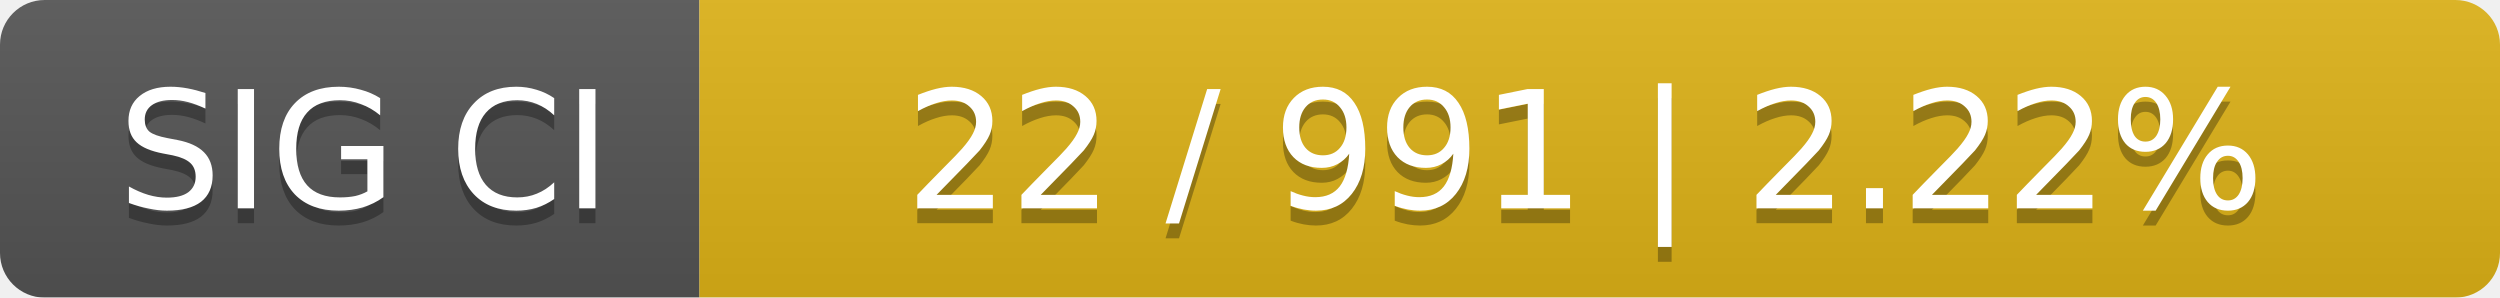
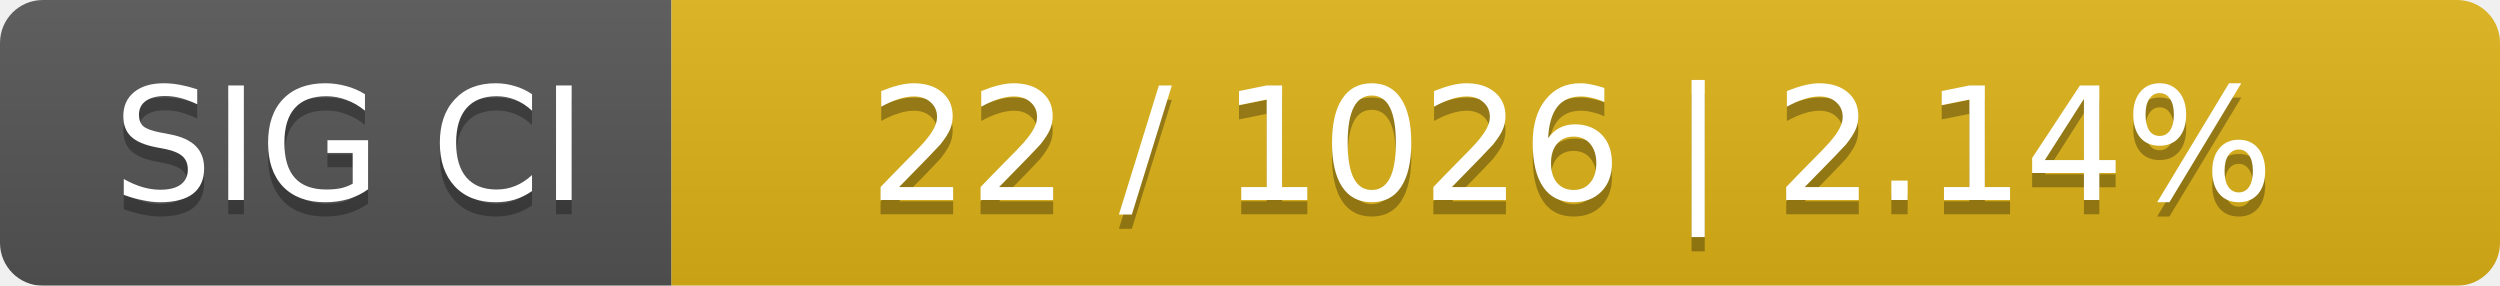
- <svg xmlns="http://www.w3.org/2000/svg" width="168" height="20">
+ <svg xmlns="http://www.w3.org/2000/svg" width="175" height="20">
  <linearGradient id="smooth" x2="0" y2="100%">
    <stop offset="0" stop-color="#bbb" stop-opacity=".1" />
    <stop offset="1" stop-opacity=".1" />
  </linearGradient>
  <mask id="round">
-     <rect width="168" height="20" rx="3" fill="#fff" />
+     <rect width="175" height="20" rx="3" fill="#fff" />
  </mask>
  <g mask="url(#round)">
    <rect width="47" height="20" fill="#555" />
-     <rect x="47" width="121" height="20" fill="#dfb317" />
-     <rect width="168" height="20" fill="url(#smooth)" />
+     <rect x="47" width="128" height="20" fill="#dfb317" />
+     <rect width="175" height="20" fill="url(#smooth)" />
  </g>
  <g fill="#fff" text-anchor="middle" font-family="DejaVu Sans,Verdana,Geneva,sans-serif" font-size="11">
    <text x="24.5" y="15" fill="#010101" fill-opacity=".3">SIG CI</text>
    <text x="24.5" y="14">SIG CI</text>
-     <text x="106.5" y="15" fill="#010101" fill-opacity=".3">22 / 991    |    2.22%</text>
-     <text x="106.5" y="14">22 / 991    |    2.22%</text>
+     <text x="110" y="15" fill="#010101" fill-opacity=".3">22 / 1026    |    2.14%</text>
+     <text x="110" y="14">22 / 1026    |    2.14%</text>
  </g>
</svg>
